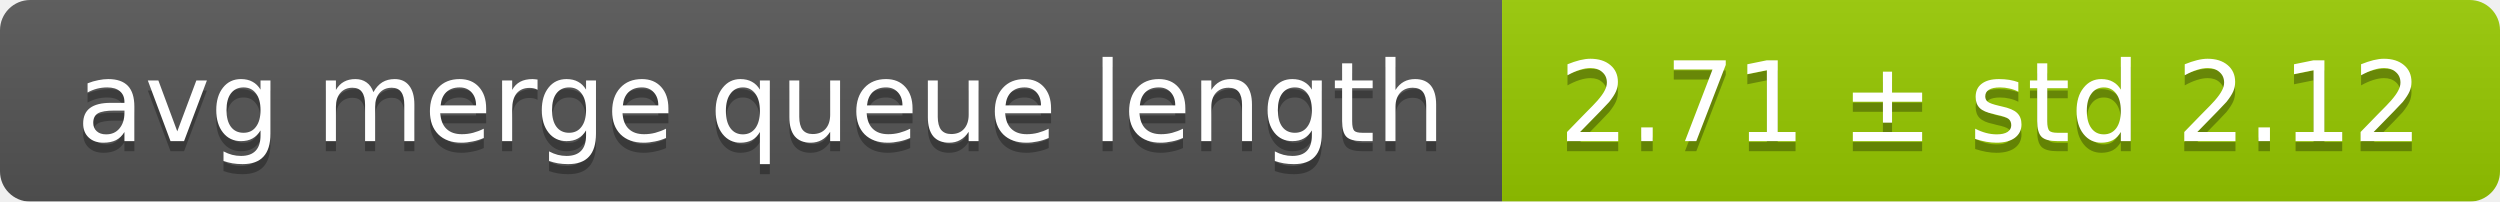
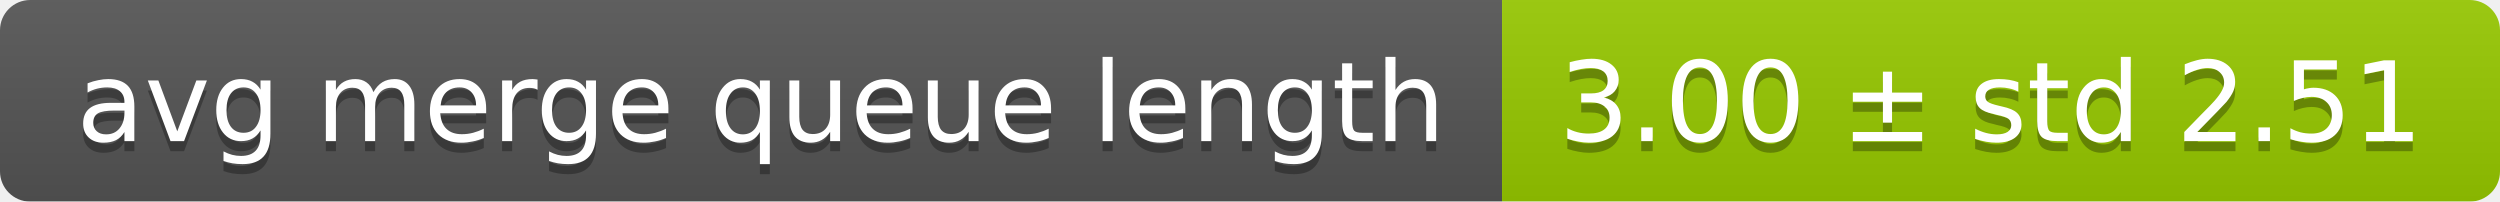
<svg xmlns="http://www.w3.org/2000/svg" width="248" height="20">
  <linearGradient id="smooth" x2="0" y2="100%">
    <stop offset="0" stop-color="#bbb" stop-opacity=".1" />
    <stop offset="1" stop-opacity=".1" />
  </linearGradient>
  <mask id="round">
    <rect width="248" height="20" rx="3" fill="#fff" />
  </mask>
  <g mask="url(#round)">
    <rect width="149" height="20" fill="#555" />
    <rect x="149" width="99" height="20" fill="#97ca00" />
    <rect width="248" height="20" fill="url(#smooth)" />
  </g>
  <g fill="#fff" text-anchor="middle" font-family="DejaVu Sans,Verdana,Geneva,sans-serif" font-size="11">
    <text x="75.5" y="15" fill="#010101" fill-opacity=".3">avg merge queue length</text>
    <text x="75.5" y="14">avg merge queue length</text>
-     <text x="197.5" y="15" fill="#010101" fill-opacity=".3">2.71 ± std 2.12</text>
-     <text x="197.5" y="14">2.71 ± std 2.12</text>
+     <text x="197.5" y="15" fill="#010101" fill-opacity=".3">3.00 ± std 2.51</text>
+     <text x="197.5" y="14">3.00 ± std 2.51</text>
  </g>
</svg>
